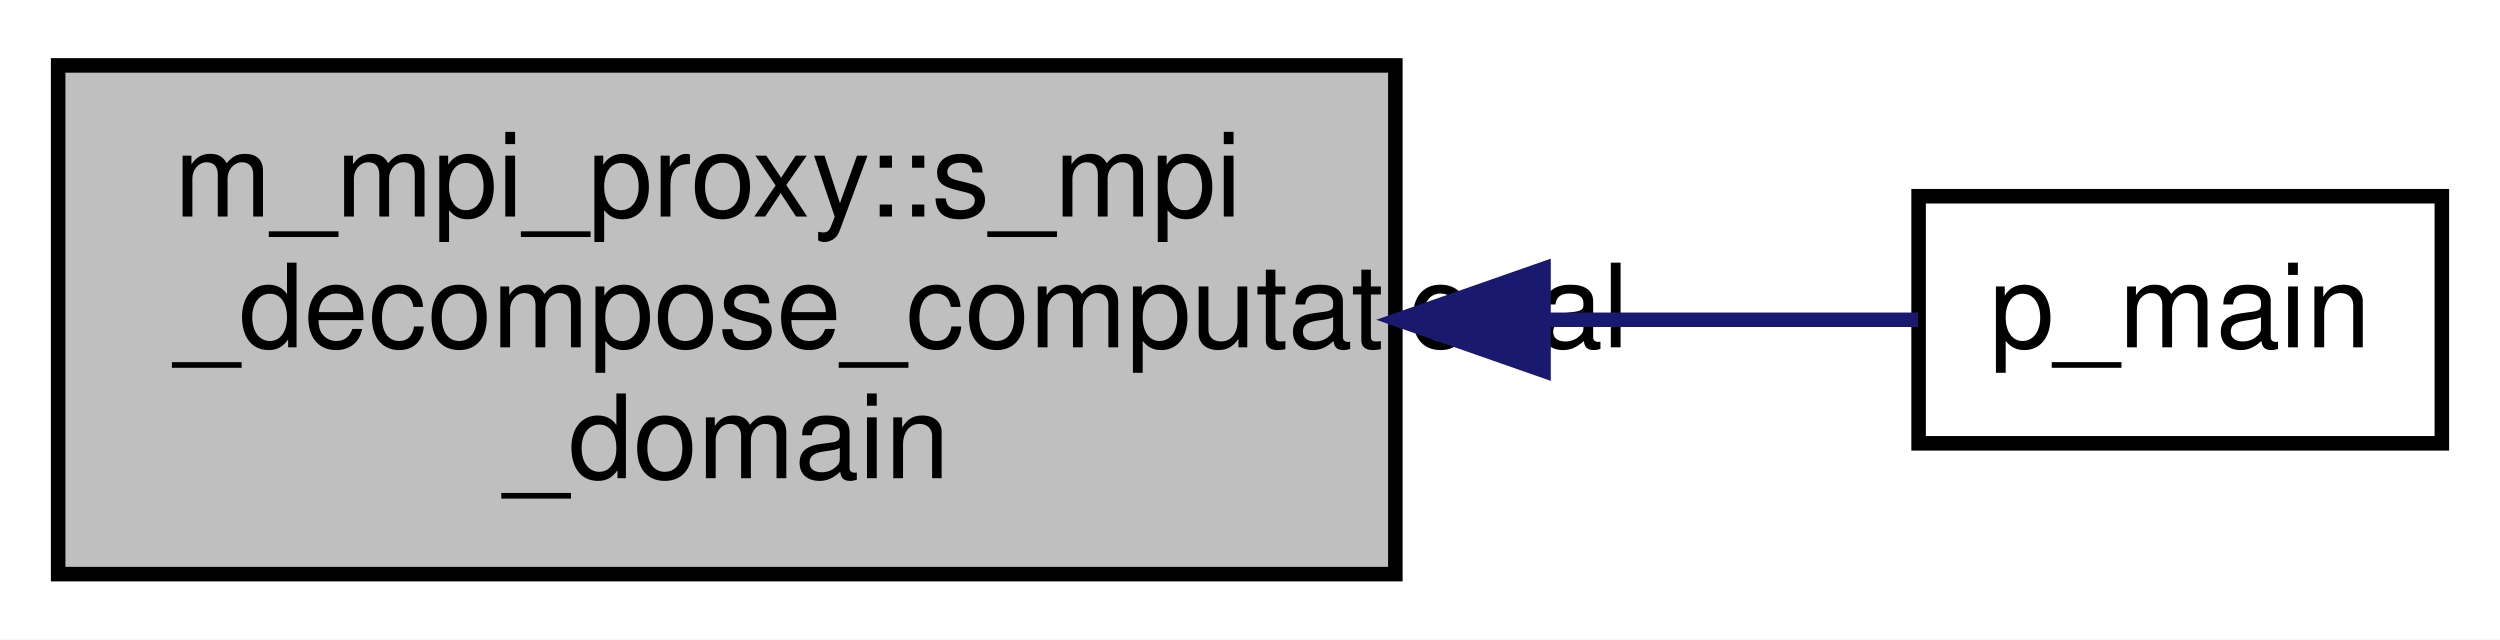
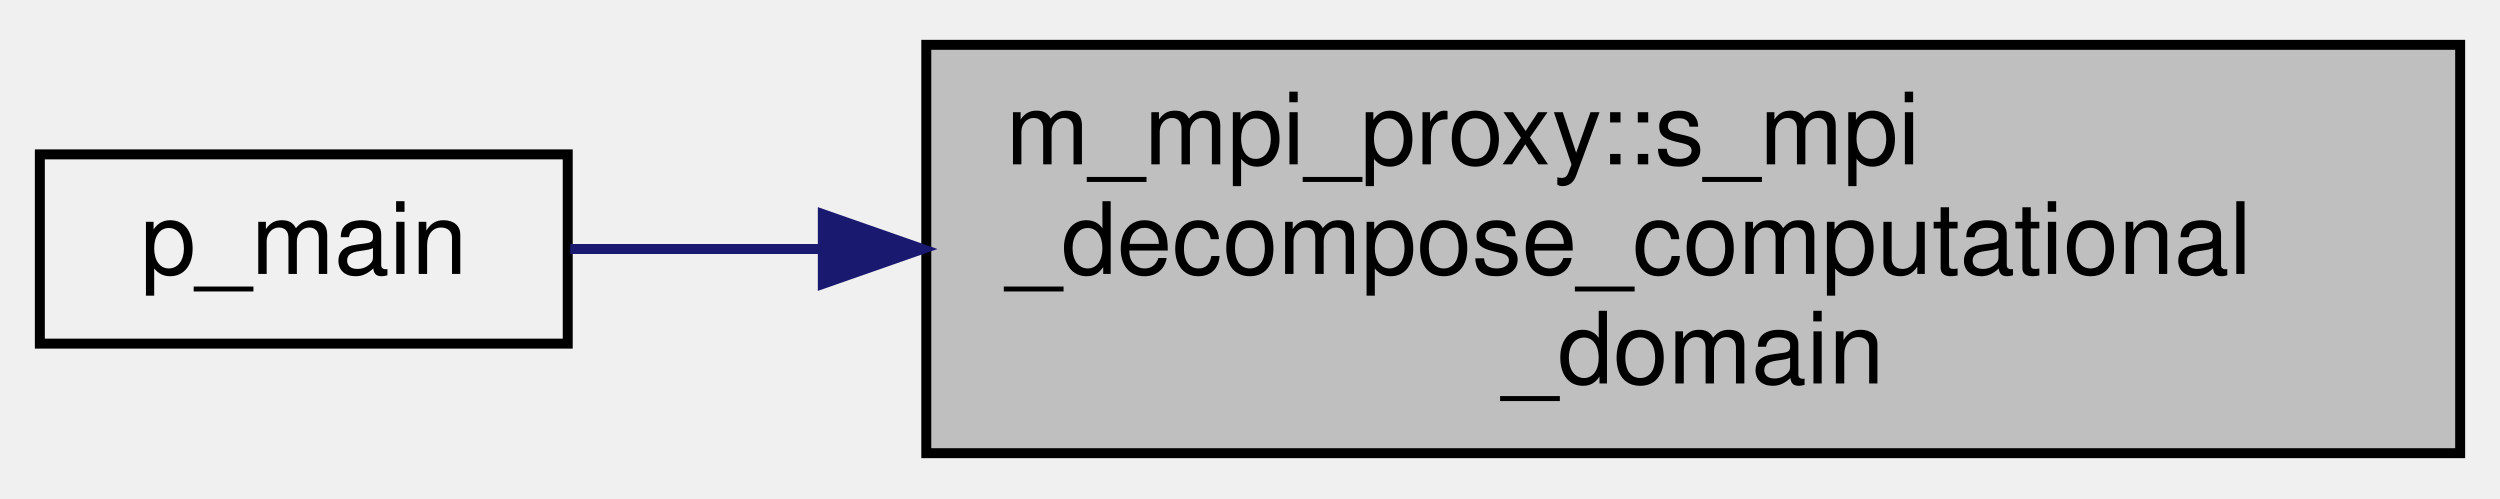
- <svg xmlns="http://www.w3.org/2000/svg" xmlns:xlink="http://www.w3.org/1999/xlink" width="172pt" height="44pt" viewBox="0.00 0.00 172.00 44.00">
-   <g id="graph0" class="graph" transform="scale(1 1) rotate(0) translate(4 40)">
-     <polygon fill="#ffffff" stroke="transparent" points="-4,4 -4,-40 168,-40 168,4 -4,4" />
+ <svg xmlns="http://www.w3.org/2000/svg" xmlns:xlink="http://www.w3.org/1999/xlink" width="251pt" height="50pt" viewBox="0.00 0.00 251.00 50.00">
+   <g id="graph0" class="graph" transform="scale(1 1) rotate(0) translate(4 46)">
    <g id="node1" class="node">
-       <polygon fill="#bfbfbf" stroke="#000000" points="0,-.5 0,-35.5 92,-35.5 92,-.5 0,-.5" />
-       <text text-anchor="start" x="8" y="-25.1" font-family="Helvetica,sans-Serif" font-size="8.00" fill="#000000">m_mpi_proxy::s_mpi</text>
-       <text text-anchor="start" x="8" y="-16.1" font-family="Helvetica,sans-Serif" font-size="8.00" fill="#000000">_decompose_computational</text>
-       <text text-anchor="middle" x="46" y="-7.1" font-family="Helvetica,sans-Serif" font-size="8.00" fill="#000000">_domain</text>
+       <g id="a_node1">
+         <a xlink:title="Description: This subroutine takes care of efficiently distributing the computational domain among th...">
+           <polygon fill="#bfbfbf" stroke="black" points="89,-0.5 89,-41.5 243,-41.5 243,-0.5 89,-0.5" />
+           <text text-anchor="start" x="97" y="-29.5" font-family="Helvetica,sans-Serif" font-size="10.00">m_mpi_proxy::s_mpi</text>
+           <text text-anchor="start" x="97" y="-18.5" font-family="Helvetica,sans-Serif" font-size="10.00">_decompose_computational</text>
+           <text text-anchor="middle" x="166" y="-7.5" font-family="Helvetica,sans-Serif" font-size="10.00">_domain</text>
+         </a>
+       </g>
    </g>
    <g id="node2" class="node">
      <g id="a_node2">
        <a xlink:href="p__main_8f90.html#aeec10ee8e2940c953967da3e374e1579" target="_top" xlink:title="This program takes care of setting up the initial condition and grid data for the multicomponent flow...">
-           <polygon fill="#ffffff" stroke="#000000" points="128,-9.5 128,-26.5 164,-26.5 164,-9.5 128,-9.5" />
-           <text text-anchor="middle" x="146" y="-16.1" font-family="Helvetica,sans-Serif" font-size="8.00" fill="#000000">p_main</text>
+           <polygon fill="none" stroke="black" points="0,-11.5 0,-30.5 53,-30.5 53,-11.5 0,-11.5" />
+           <text text-anchor="middle" x="26.5" y="-18.5" font-family="Helvetica,sans-Serif" font-size="10.00">p_main</text>
        </a>
      </g>
    </g>
    <g id="edge1" class="edge">
-       <path fill="none" stroke="#191970" d="M102.316,-18C111.594,-18 120.577,-18 127.96,-18" />
-       <polygon fill="#191970" stroke="#191970" points="102.195,-14.5 92.195,-18 102.195,-21.5 102.195,-14.5" />
+       <path fill="none" stroke="midnightblue" d="M78.57,-21C69.45,-21 60.77,-21 53.25,-21" />
+       <polygon fill="midnightblue" stroke="midnightblue" points="78.61,-24.5 88.61,-21 78.61,-17.5 78.61,-24.5" />
    </g>
  </g>
</svg>
